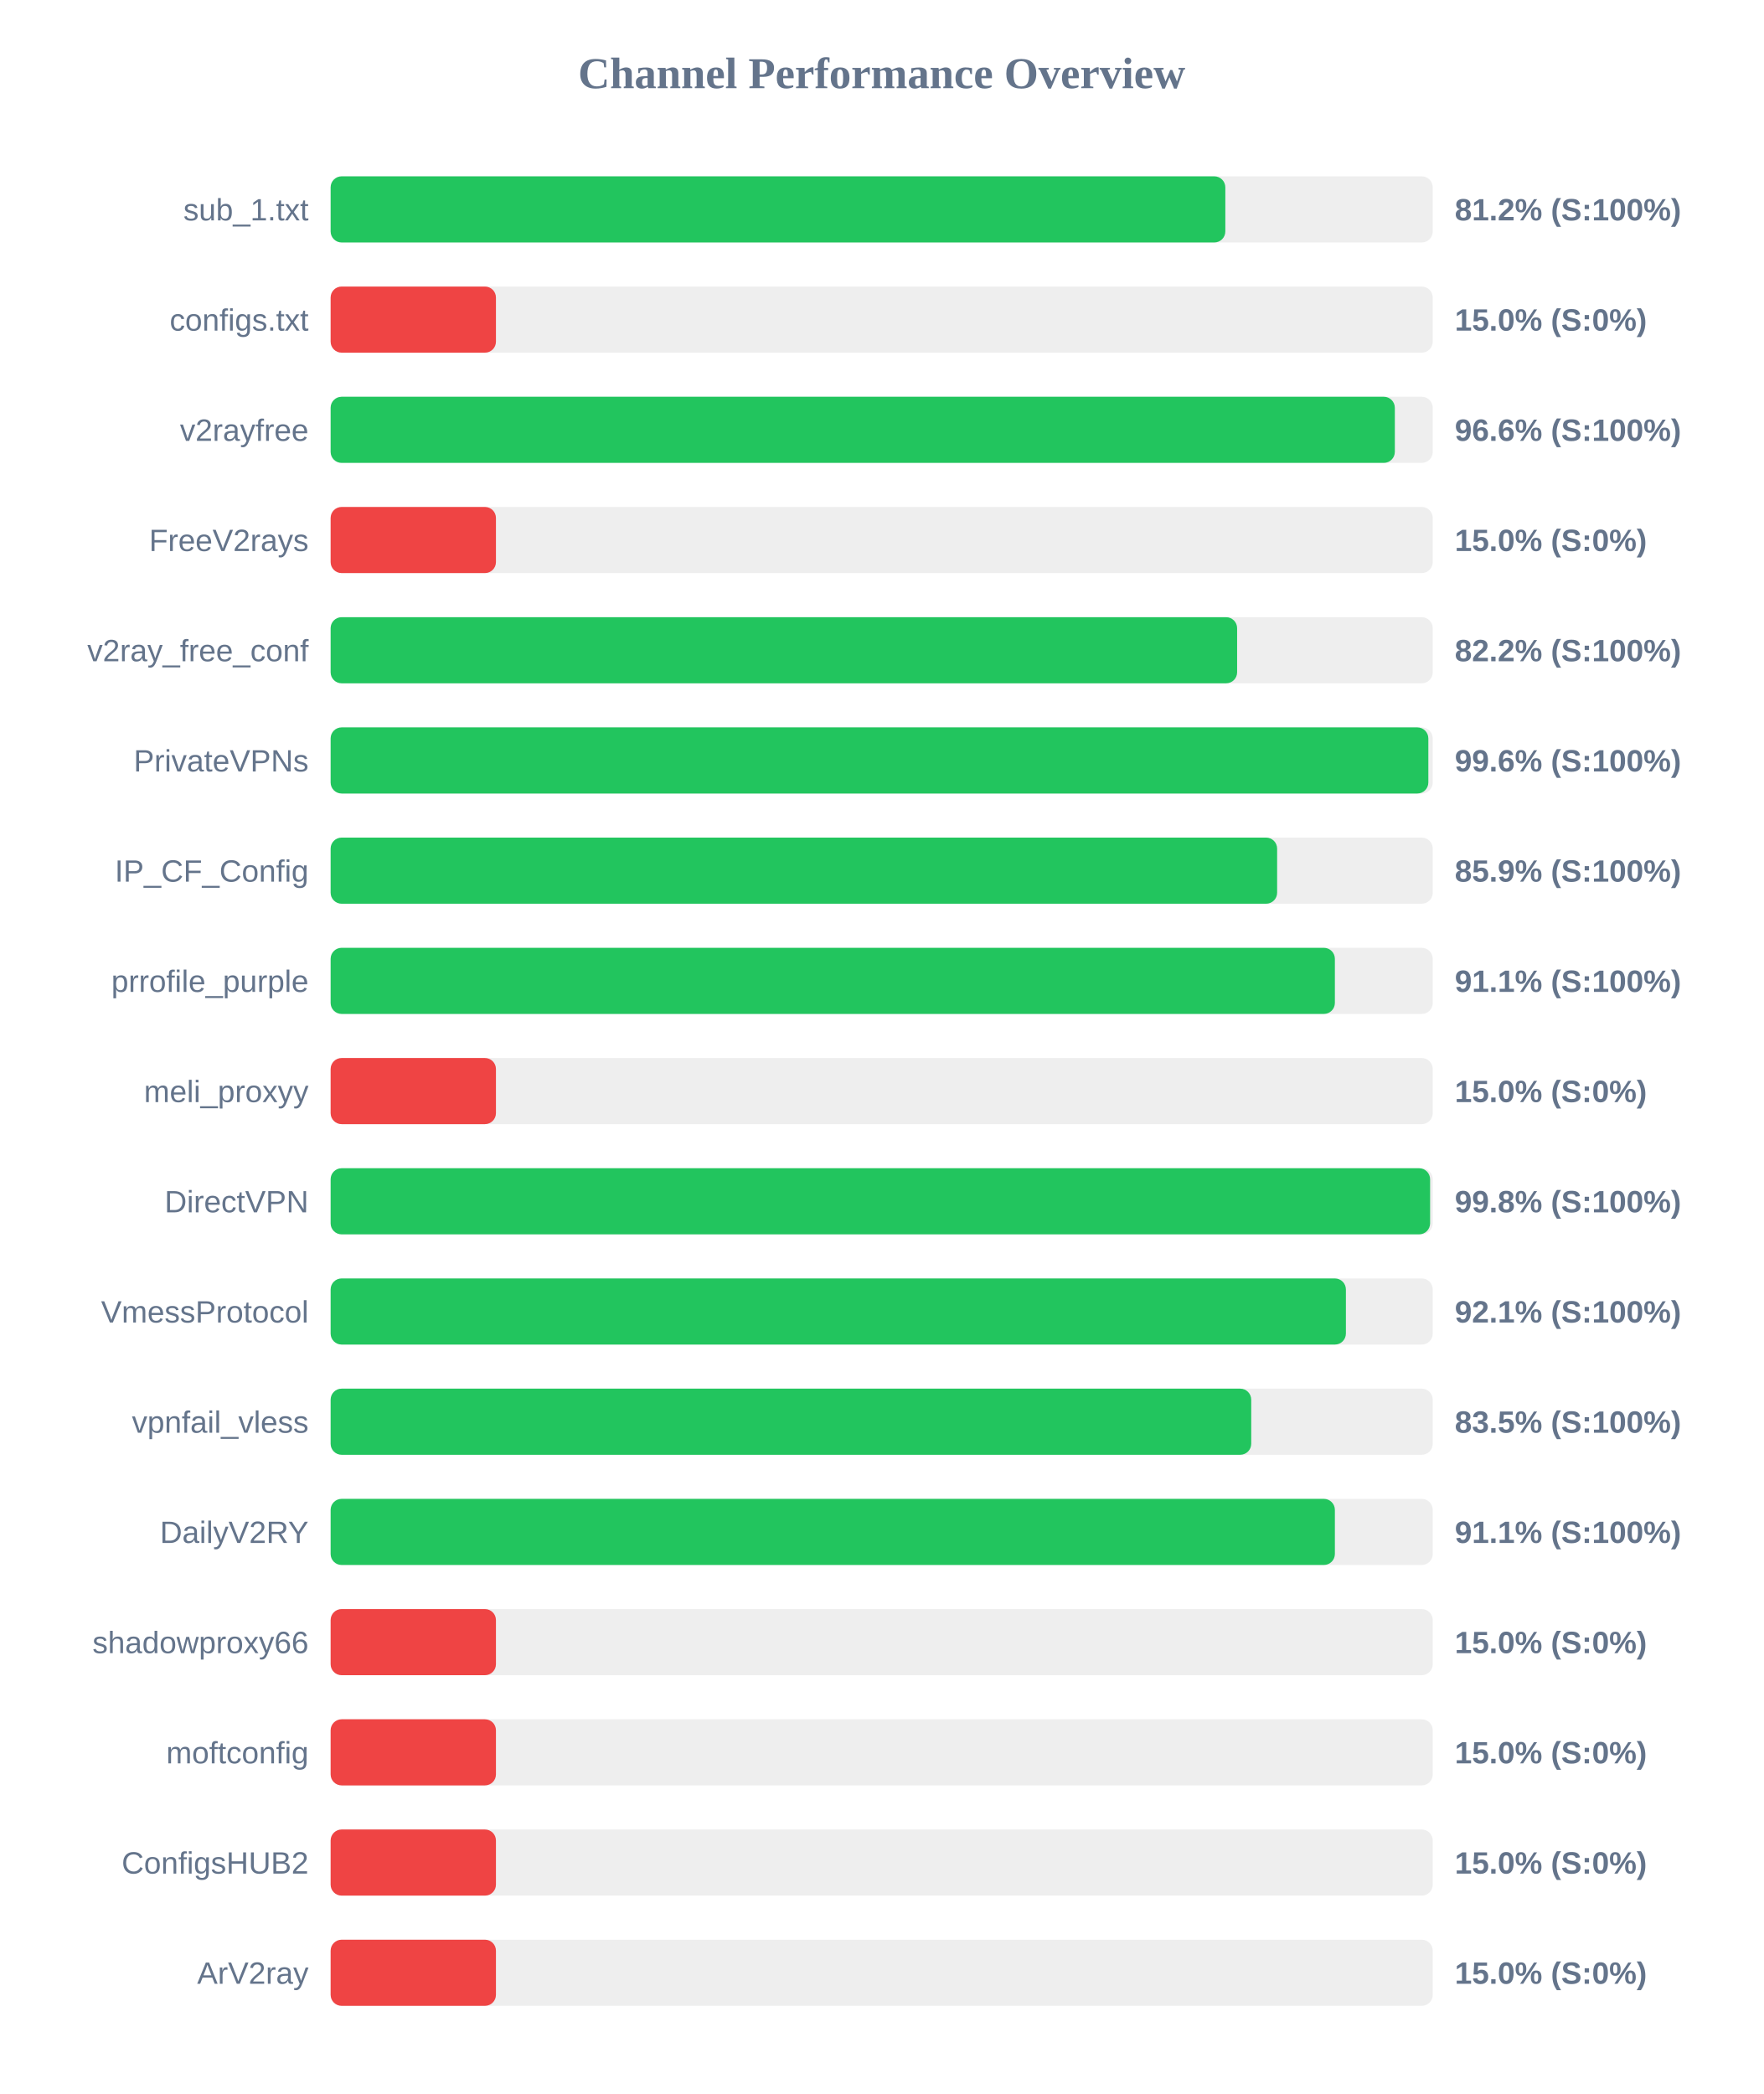
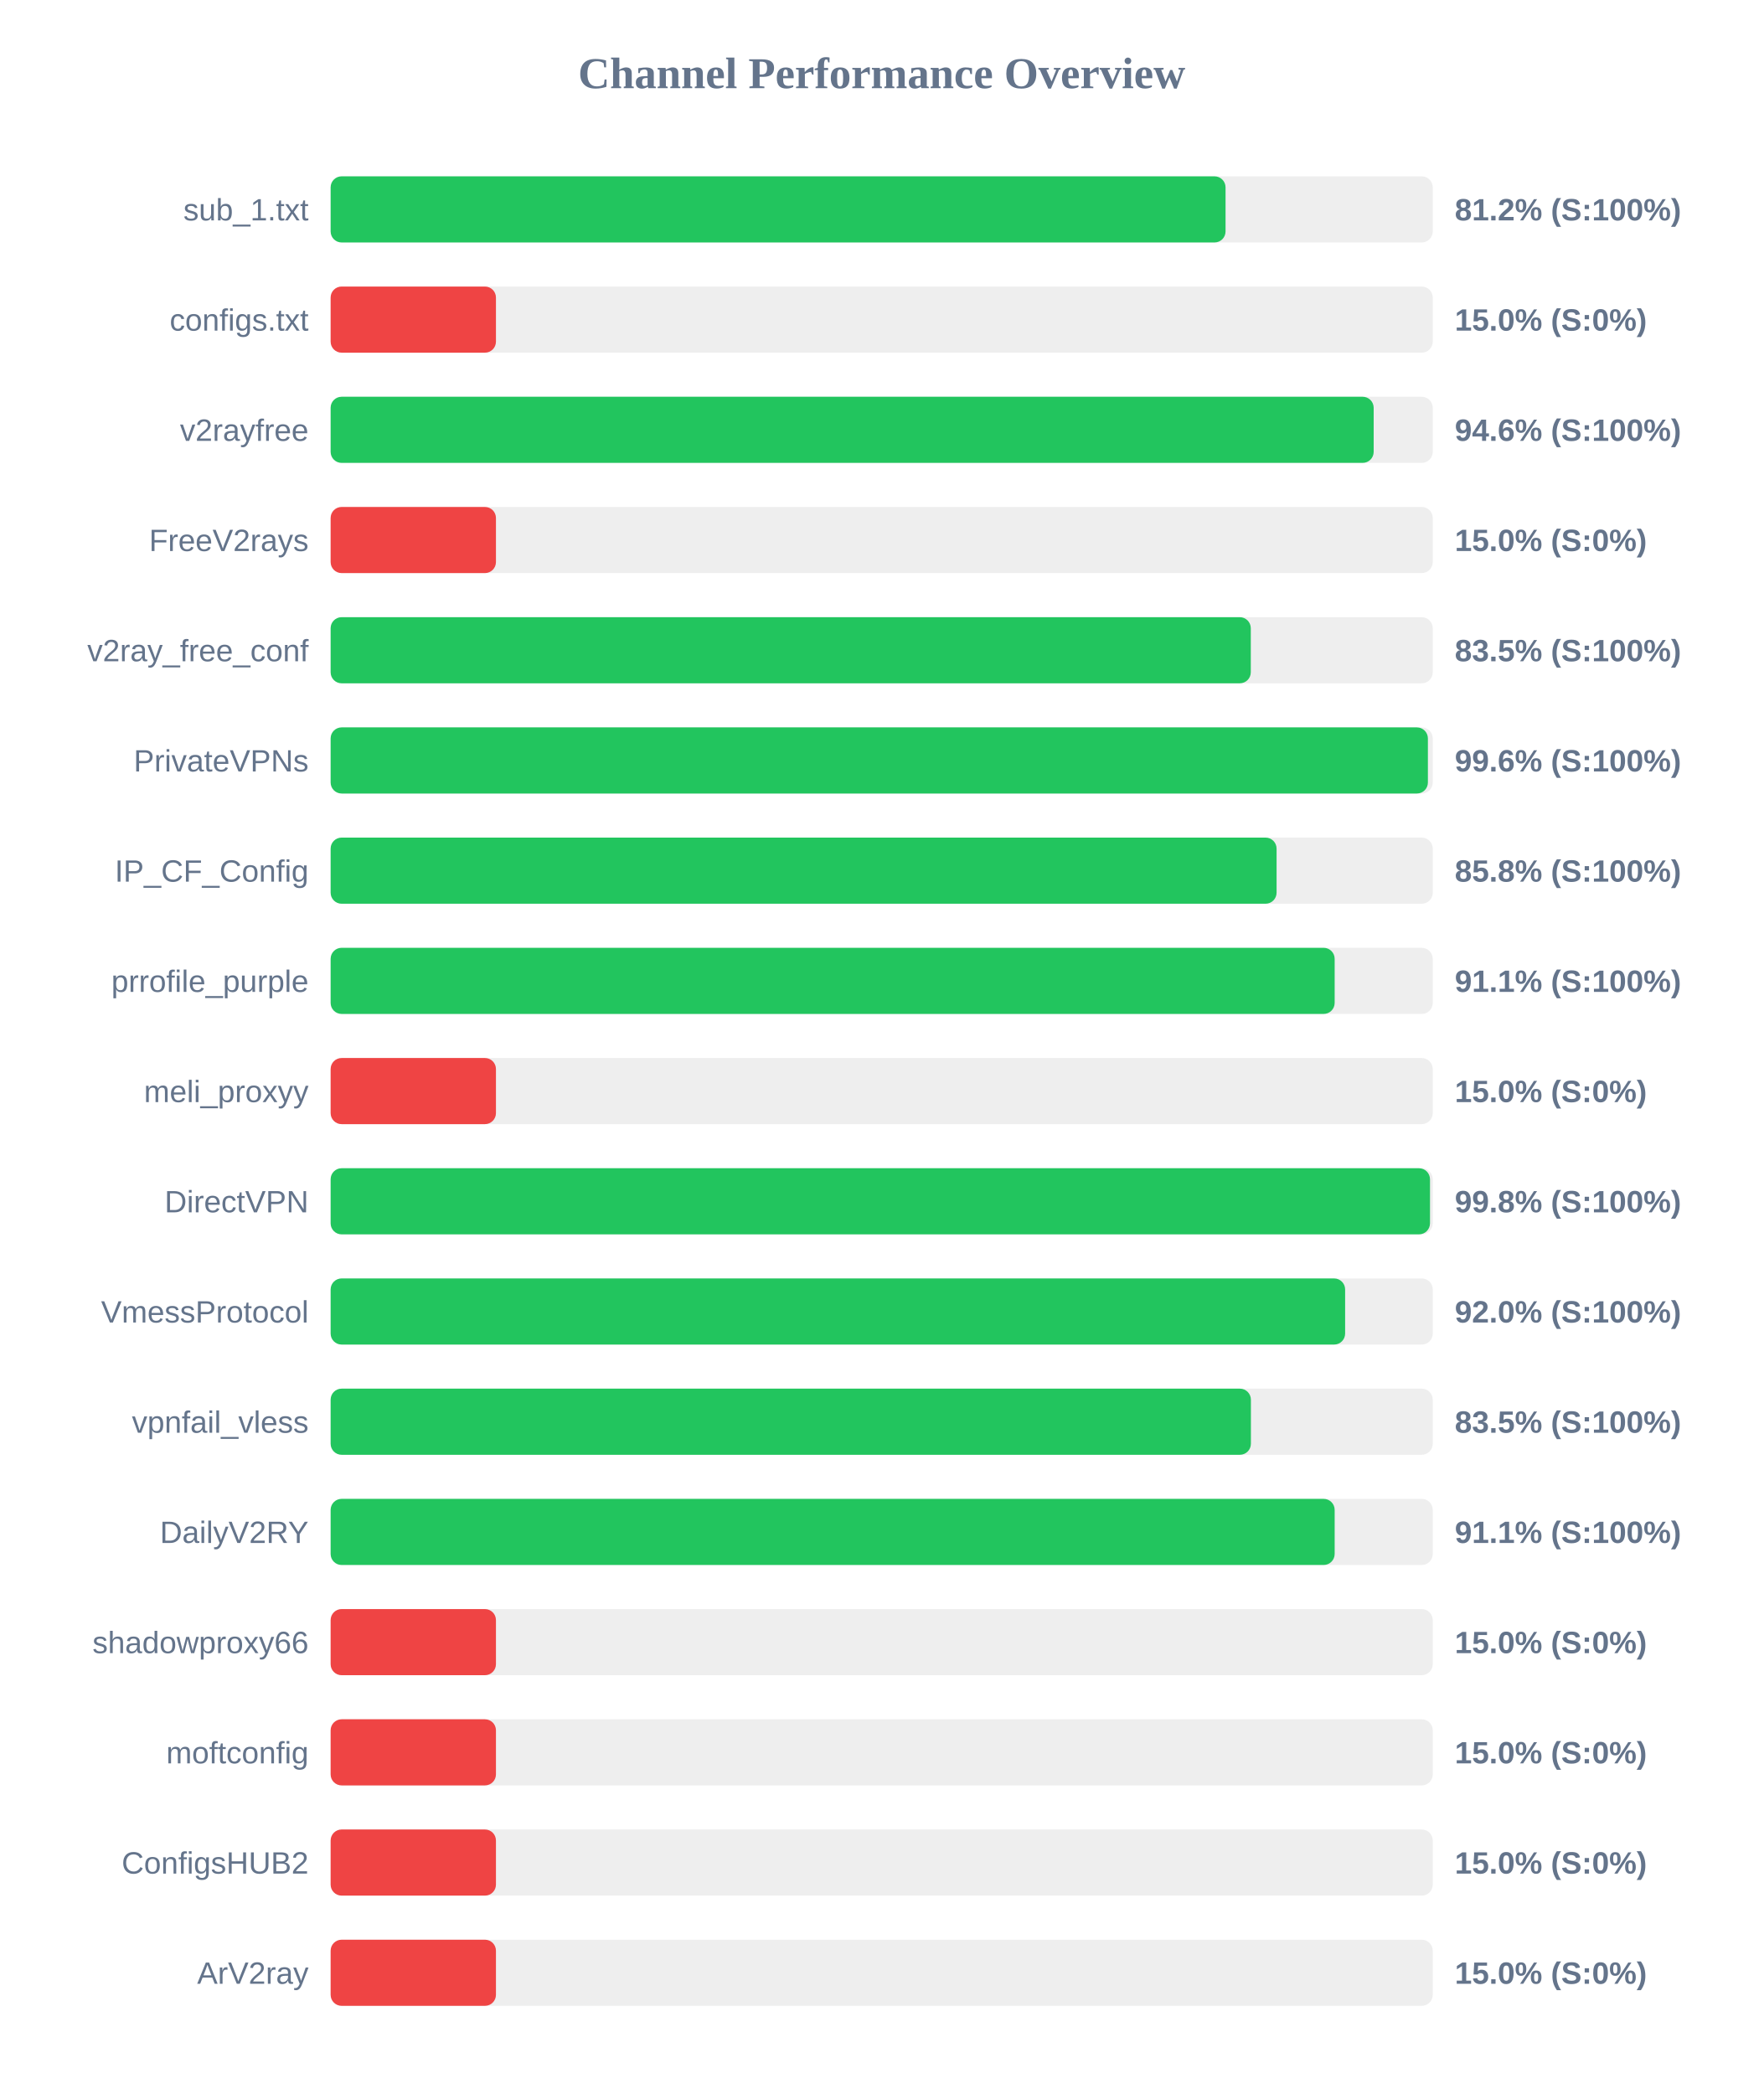
<svg xmlns="http://www.w3.org/2000/svg" width="800" height="950" version="1.1">
  <style>
        .row { font: 14px Arial; fill: #64748b; }
        .score { font: bold 14px Arial; fill: #64748b; }
    </style>
  <text x="400" y="40" text-anchor="middle" font-size="20px" font-weight="bold" fill="#64748b">Channel Performance Overview</text>
  <rect x="150" y="80" width="500" height="30" fill="#eee" rx="5" />
-   <rect x="150" y="80" width="405.9" height="30" fill="#22c55e" rx="5" />
+   <rect x="150" y="80" width="406.0" height="30" fill="#22c55e" rx="5" />
  <text x="140" y="100" text-anchor="end" class="row">sub_1.txt</text>
  <text x="660" y="100" text-anchor="start" class="score">81.2% (S:100%)</text>
  <rect x="150" y="130" width="500" height="30" fill="#eee" rx="5" />
  <rect x="150" y="130" width="75.0" height="30" fill="#ef4444" rx="5" />
  <text x="140" y="150" text-anchor="end" class="row">configs.txt</text>
  <text x="660" y="150" text-anchor="start" class="score">15.0% (S:0%)</text>
  <rect x="150" y="180" width="500" height="30" fill="#eee" rx="5" />
-   <rect x="150" y="180" width="482.8" height="30" fill="#22c55e" rx="5" />
+   <rect x="150" y="180" width="473.2" height="30" fill="#22c55e" rx="5" />
  <text x="140" y="200" text-anchor="end" class="row">v2rayfree</text>
-   <text x="660" y="200" text-anchor="start" class="score">96.6% (S:100%)</text>
+   <text x="660" y="200" text-anchor="start" class="score">94.6% (S:100%)</text>
  <rect x="150" y="230" width="500" height="30" fill="#eee" rx="5" />
  <rect x="150" y="230" width="75.0" height="30" fill="#ef4444" rx="5" />
  <text x="140" y="250" text-anchor="end" class="row">FreeV2rays</text>
  <text x="660" y="250" text-anchor="start" class="score">15.0% (S:0%)</text>
  <rect x="150" y="280" width="500" height="30" fill="#eee" rx="5" />
-   <rect x="150" y="280" width="411.25" height="30" fill="#22c55e" rx="5" />
+   <rect x="150" y="280" width="417.45" height="30" fill="#22c55e" rx="5" />
  <text x="140" y="300" text-anchor="end" class="row">v2ray_free_conf</text>
-   <text x="660" y="300" text-anchor="start" class="score">82.2% (S:100%)</text>
+   <text x="660" y="300" text-anchor="start" class="score">83.5% (S:100%)</text>
  <rect x="150" y="330" width="500" height="30" fill="#eee" rx="5" />
-   <rect x="150" y="330" width="498.0" height="30" fill="#22c55e" rx="5" />
+   <rect x="150" y="330" width="497.8" height="30" fill="#22c55e" rx="5" />
  <text x="140" y="350" text-anchor="end" class="row">PrivateVPNs</text>
  <text x="660" y="350" text-anchor="start" class="score">99.6% (S:100%)</text>
  <rect x="150" y="380" width="500" height="30" fill="#eee" rx="5" />
-   <rect x="150" y="380" width="429.4" height="30" fill="#22c55e" rx="5" />
+   <rect x="150" y="380" width="429.15" height="30" fill="#22c55e" rx="5" />
  <text x="140" y="400" text-anchor="end" class="row">IP_CF_Config</text>
-   <text x="660" y="400" text-anchor="start" class="score">85.9% (S:100%)</text>
+   <text x="660" y="400" text-anchor="start" class="score">85.8% (S:100%)</text>
  <rect x="150" y="430" width="500" height="30" fill="#eee" rx="5" />
-   <rect x="150" y="430" width="455.6" height="30" fill="#22c55e" rx="5" />
+   <rect x="150" y="430" width="455.5" height="30" fill="#22c55e" rx="5" />
  <text x="140" y="450" text-anchor="end" class="row">prrofile_purple</text>
  <text x="660" y="450" text-anchor="start" class="score">91.1% (S:100%)</text>
  <rect x="150" y="480" width="500" height="30" fill="#eee" rx="5" />
  <rect x="150" y="480" width="75.0" height="30" fill="#ef4444" rx="5" />
  <text x="140" y="500" text-anchor="end" class="row">meli_proxyy</text>
  <text x="660" y="500" text-anchor="start" class="score">15.0% (S:0%)</text>
  <rect x="150" y="530" width="500" height="30" fill="#eee" rx="5" />
-   <rect x="150" y="530" width="498.8" height="30" fill="#22c55e" rx="5" />
+   <rect x="150" y="530" width="498.75" height="30" fill="#22c55e" rx="5" />
  <text x="140" y="550" text-anchor="end" class="row">DirectVPN</text>
  <text x="660" y="550" text-anchor="start" class="score">99.8% (S:100%)</text>
  <rect x="150" y="580" width="500" height="30" fill="#eee" rx="5" />
-   <rect x="150" y="580" width="460.6" height="30" fill="#22c55e" rx="5" />
+   <rect x="150" y="580" width="460.25" height="30" fill="#22c55e" rx="5" />
  <text x="140" y="600" text-anchor="end" class="row">VmessProtocol</text>
-   <text x="660" y="600" text-anchor="start" class="score">92.1% (S:100%)</text>
+   <text x="660" y="600" text-anchor="start" class="score">92.0% (S:100%)</text>
  <rect x="150" y="630" width="500" height="30" fill="#eee" rx="5" />
-   <rect x="150" y="630" width="417.65" height="30" fill="#22c55e" rx="5" />
+   <rect x="150" y="630" width="417.5" height="30" fill="#22c55e" rx="5" />
  <text x="140" y="650" text-anchor="end" class="row">vpnfail_vless</text>
  <text x="660" y="650" text-anchor="start" class="score">83.5% (S:100%)</text>
  <rect x="150" y="680" width="500" height="30" fill="#eee" rx="5" />
-   <rect x="150" y="680" width="455.6" height="30" fill="#22c55e" rx="5" />
+   <rect x="150" y="680" width="455.5" height="30" fill="#22c55e" rx="5" />
  <text x="140" y="700" text-anchor="end" class="row">DailyV2RY</text>
  <text x="660" y="700" text-anchor="start" class="score">91.1% (S:100%)</text>
  <rect x="150" y="730" width="500" height="30" fill="#eee" rx="5" />
  <rect x="150" y="730" width="75.0" height="30" fill="#ef4444" rx="5" />
  <text x="140" y="750" text-anchor="end" class="row">shadowproxy66</text>
  <text x="660" y="750" text-anchor="start" class="score">15.0% (S:0%)</text>
  <rect x="150" y="780" width="500" height="30" fill="#eee" rx="5" />
  <rect x="150" y="780" width="75.0" height="30" fill="#ef4444" rx="5" />
  <text x="140" y="800" text-anchor="end" class="row">moftconfig</text>
  <text x="660" y="800" text-anchor="start" class="score">15.0% (S:0%)</text>
  <rect x="150" y="830" width="500" height="30" fill="#eee" rx="5" />
  <rect x="150" y="830" width="75.0" height="30" fill="#ef4444" rx="5" />
  <text x="140" y="850" text-anchor="end" class="row">ConfigsHUB2</text>
  <text x="660" y="850" text-anchor="start" class="score">15.0% (S:0%)</text>
  <rect x="150" y="880" width="500" height="30" fill="#eee" rx="5" />
  <rect x="150" y="880" width="75.0" height="30" fill="#ef4444" rx="5" />
  <text x="140" y="900" text-anchor="end" class="row">ArV2ray</text>
  <text x="660" y="900" text-anchor="start" class="score">15.0% (S:0%)</text>
</svg>
